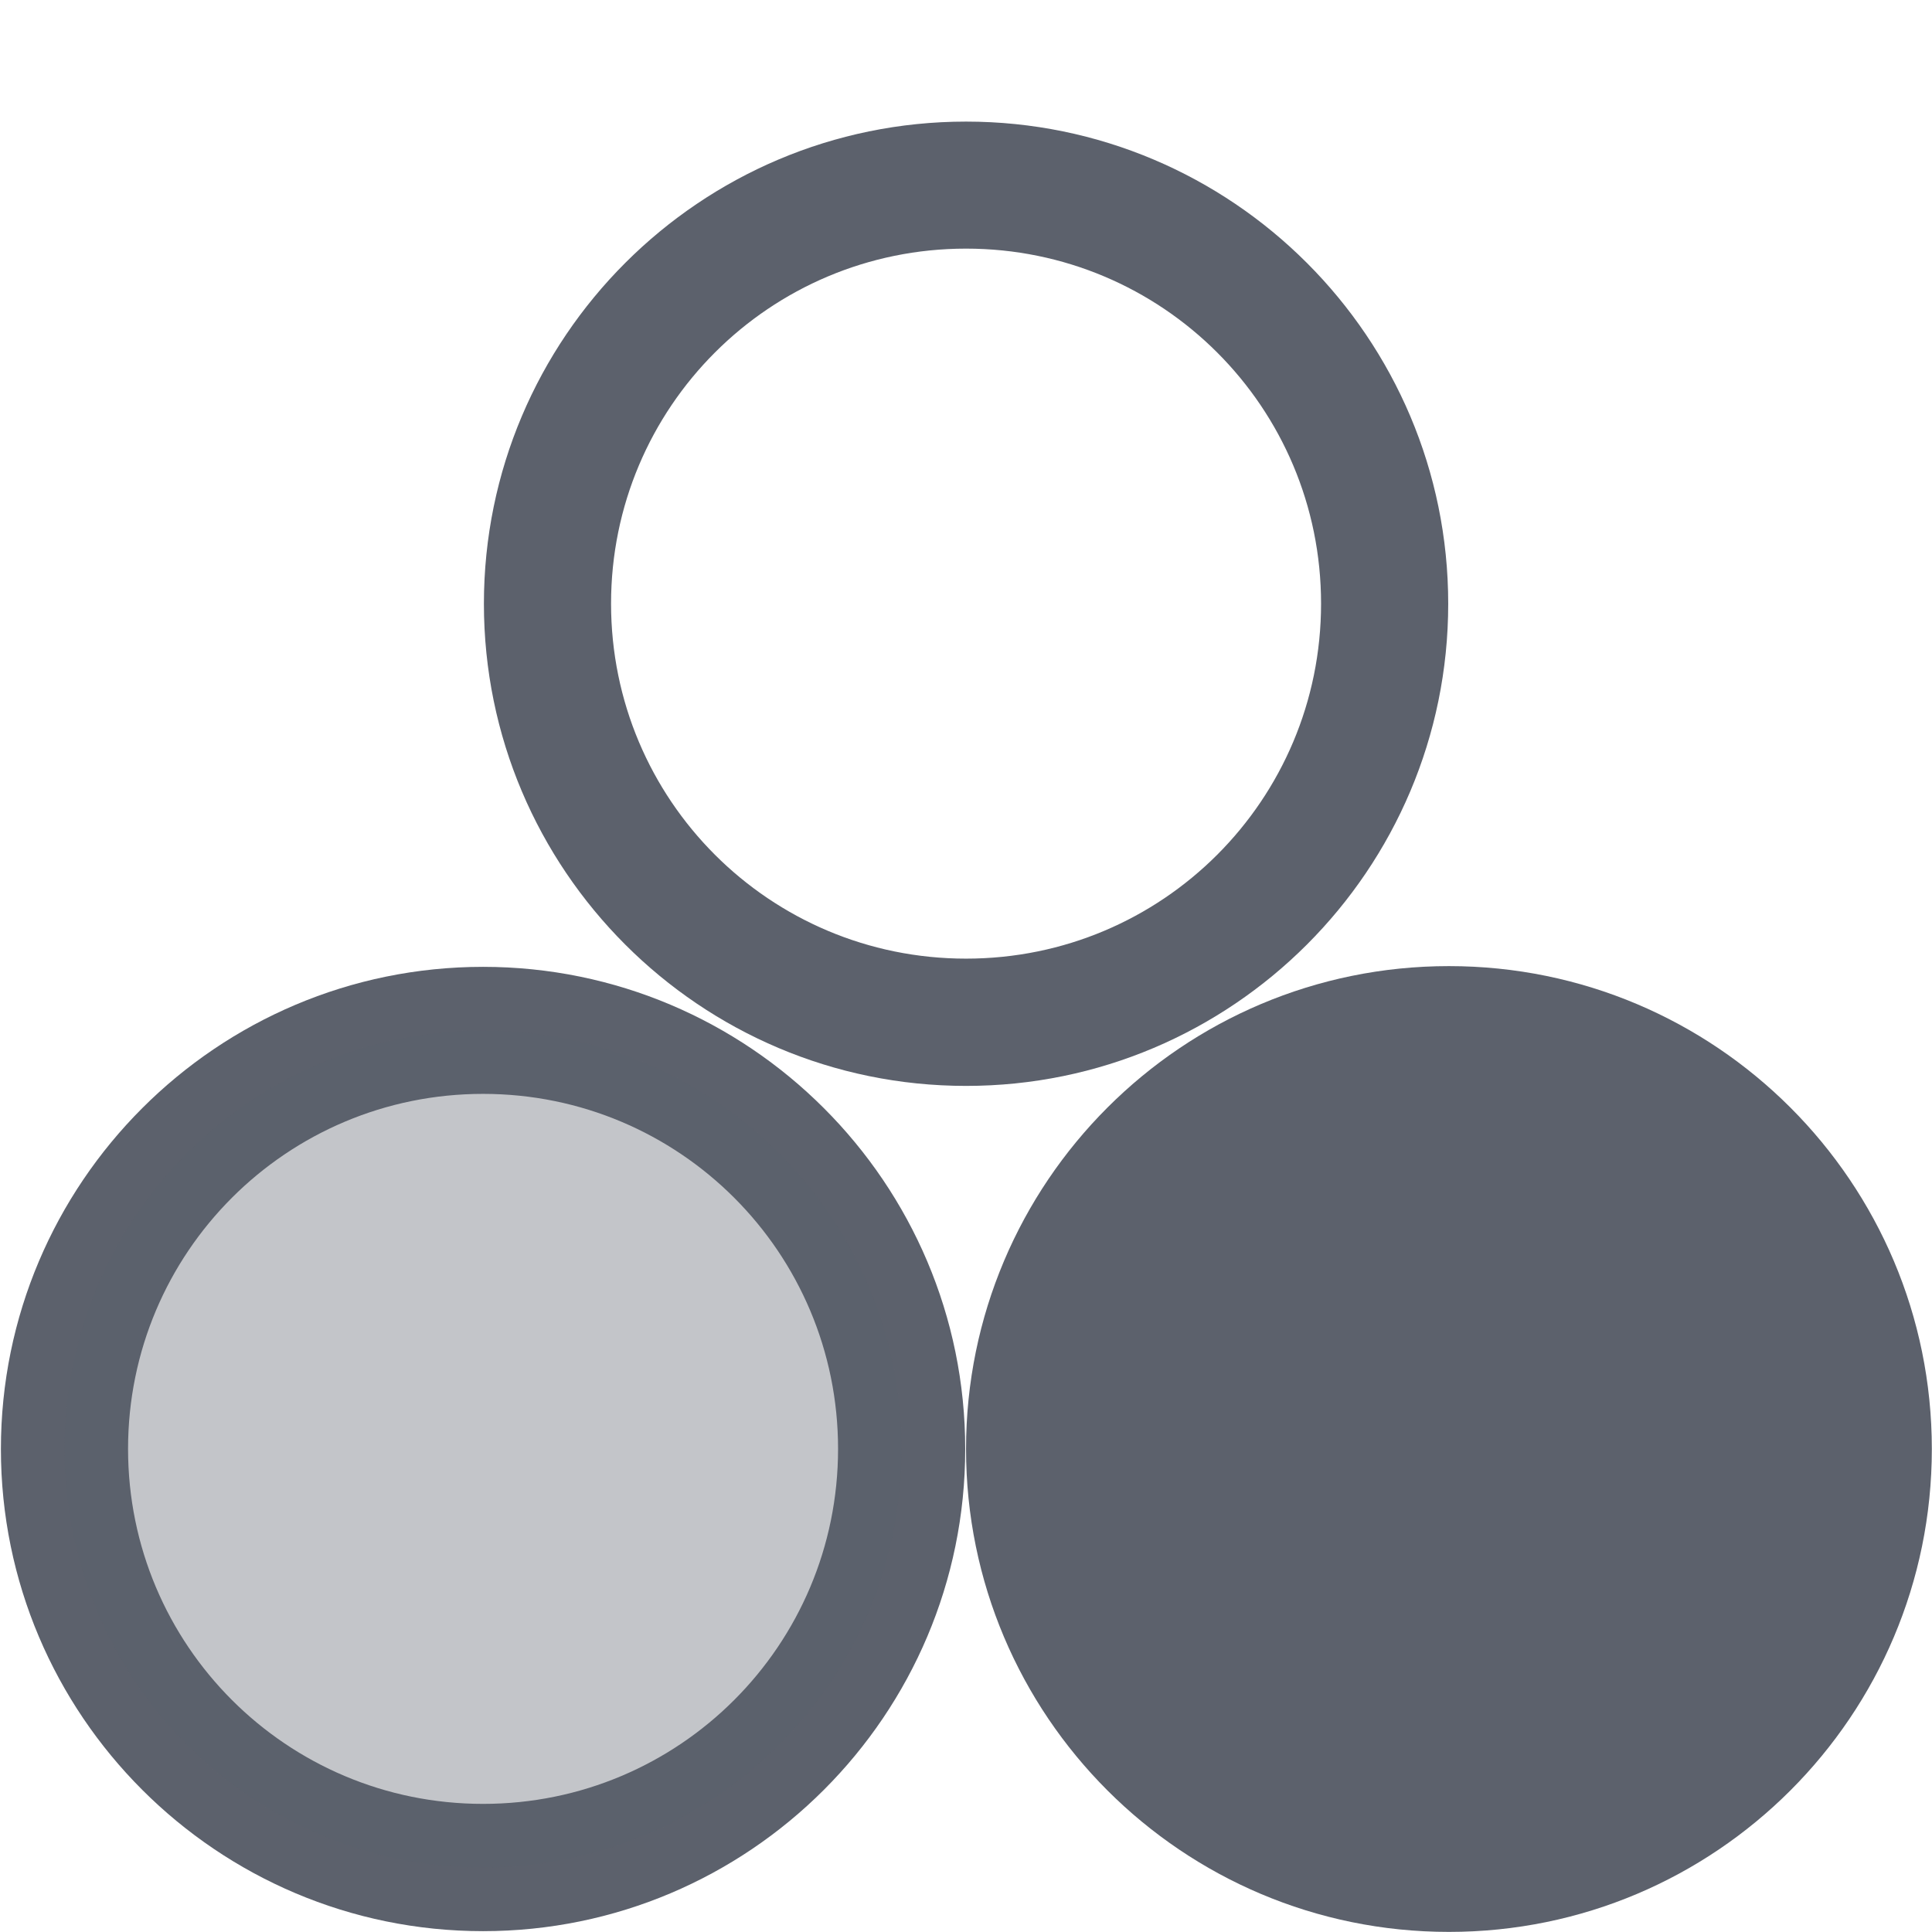
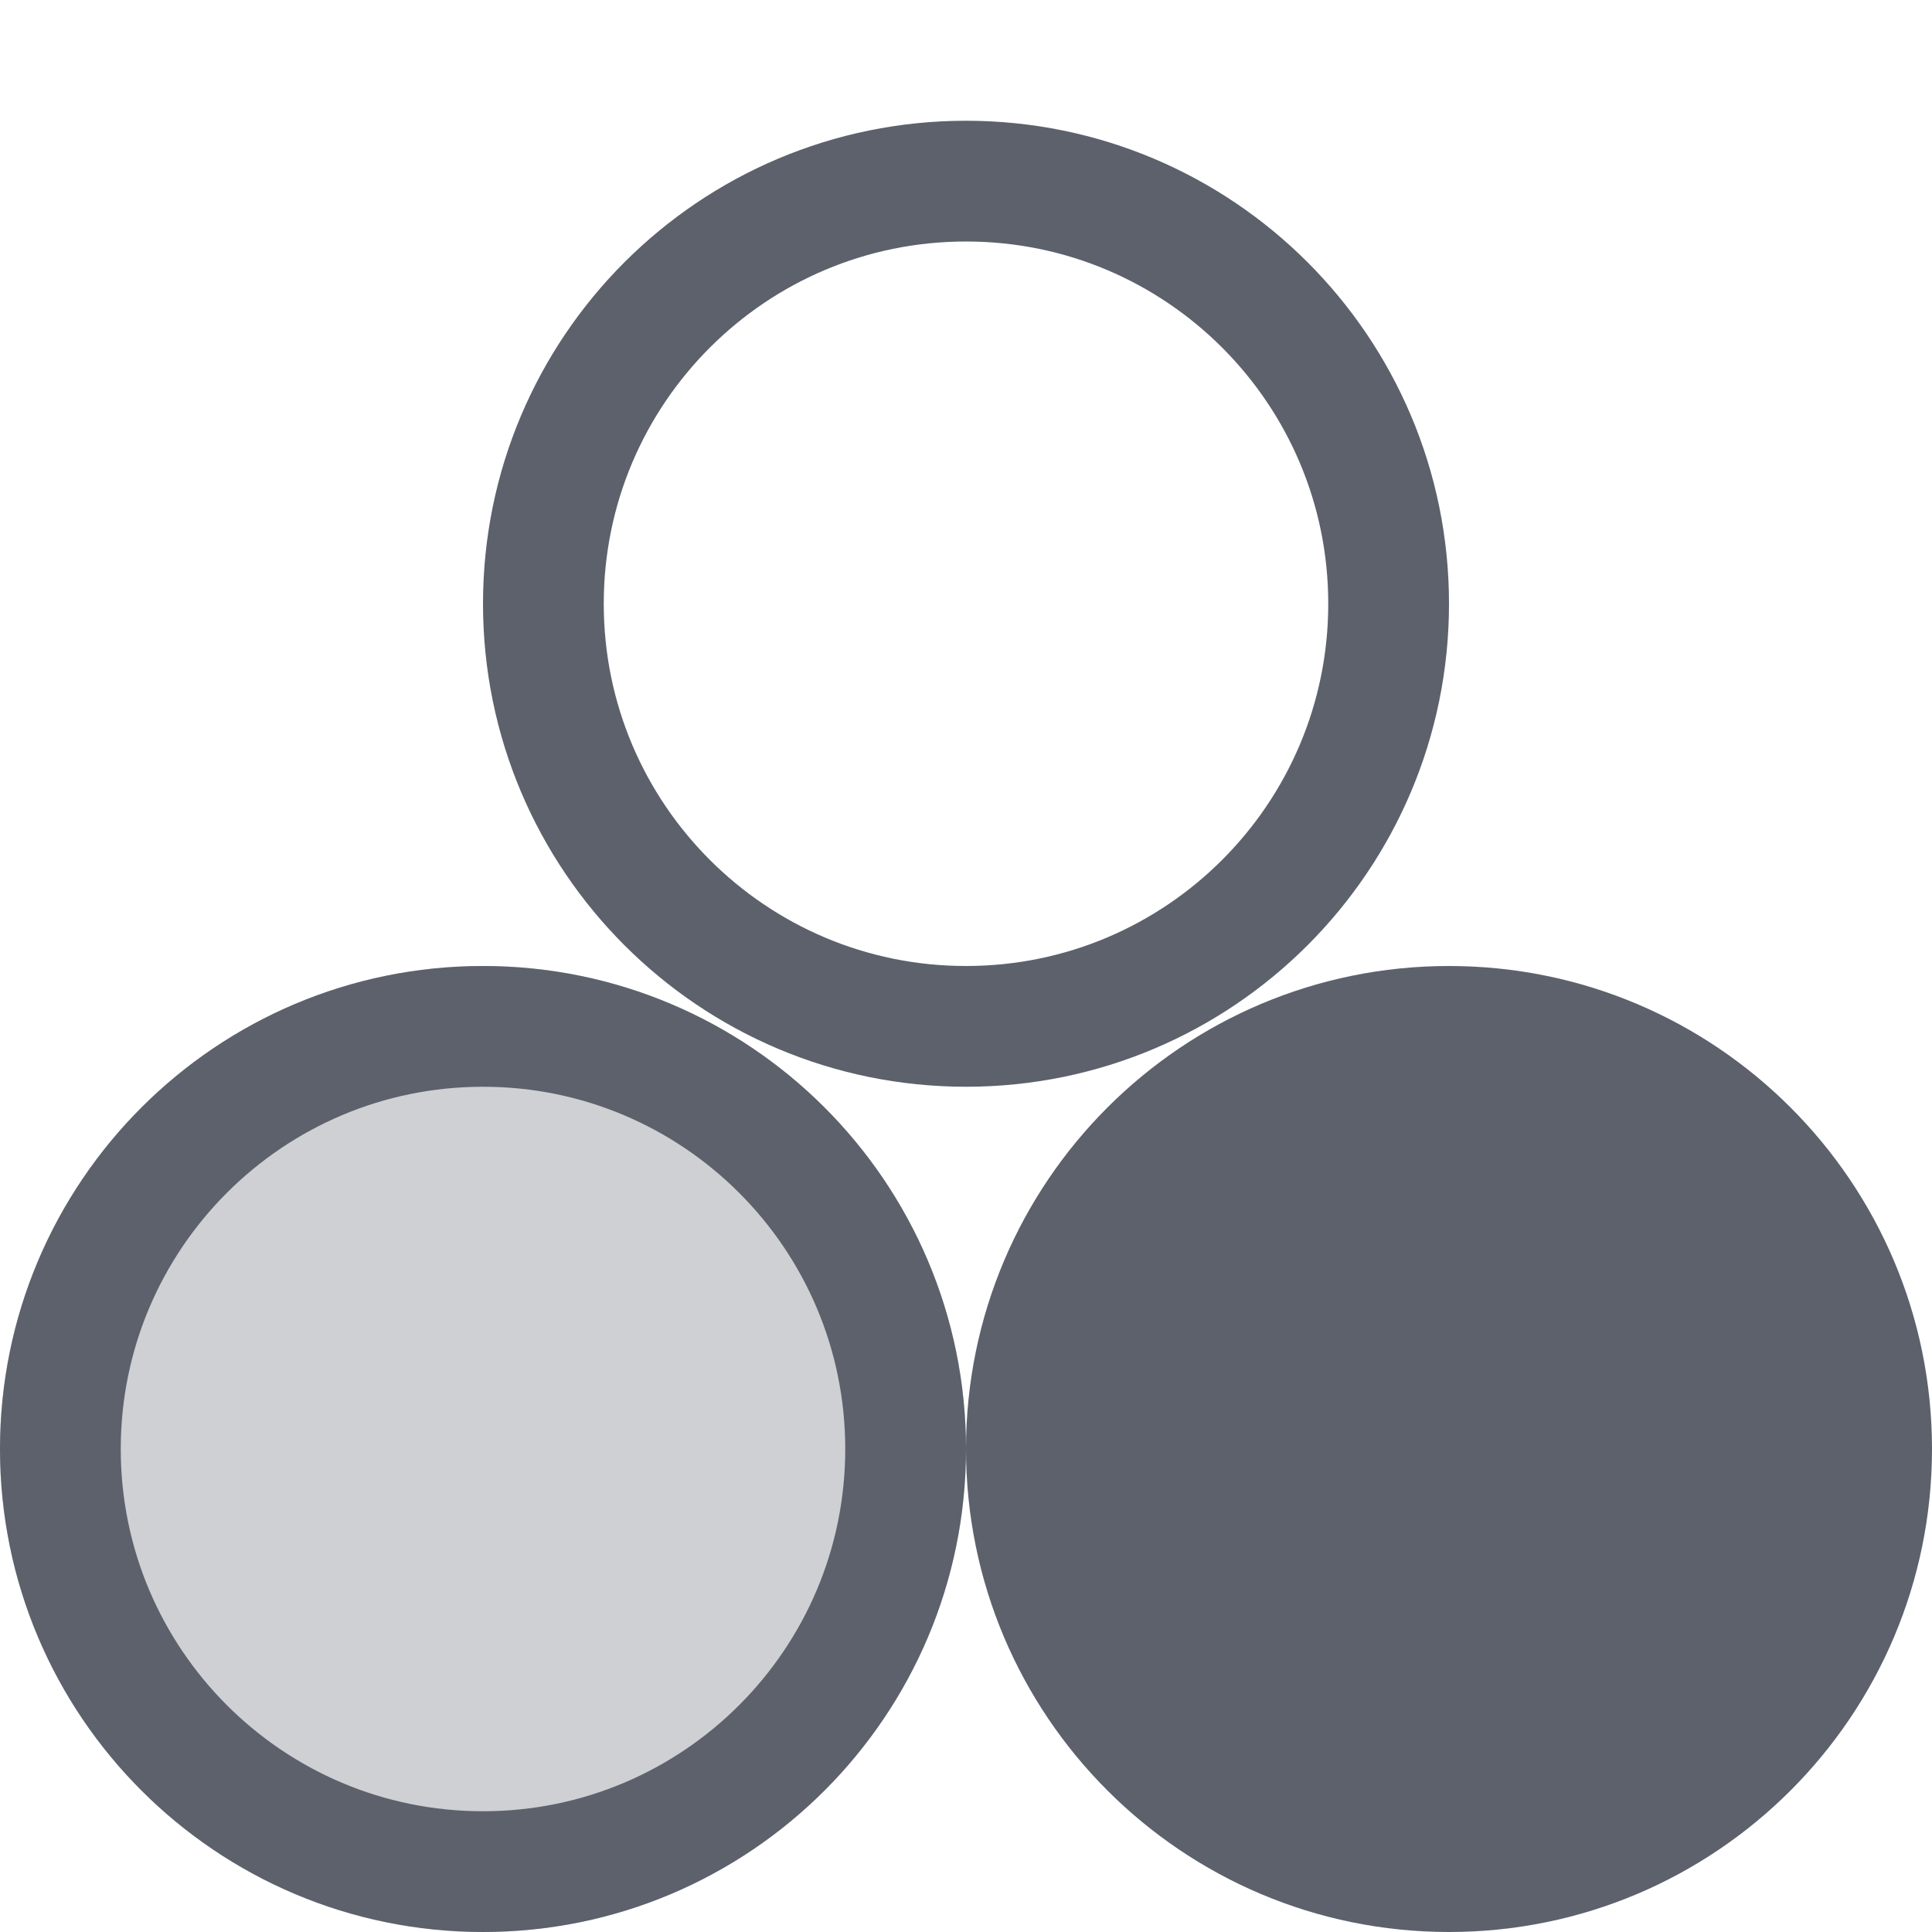
- <svg xmlns="http://www.w3.org/2000/svg" height="16" style="enable-background:new" version="1.1" width="16">
-   <g transform="translate(-423.9685,-548)">
-     <path d="m 431.969,549.007 c -2.203,0 -3.993,1.79 -3.993,3.993 0,2.203 1.79,3.993 3.993,3.993 2.203,0 3.993,-1.79 3.993,-3.993 0,-2.203 -1.79,-3.993 -3.993,-3.993 z m 0,1.052 c 1.626,0 2.94,1.314 2.94,2.94 0,1.626 -1.314,2.94 -2.94,2.94 -1.626,0 -2.94,-1.314 -2.94,-2.94 0,-1.626 1.314,-2.94 2.94,-2.94 z" style="fill:#5c616c;fill-opacity:1;enable-background:new;" />
-     <path d="m 427.969,556.007 c -2.203,0 -3.993,1.79 -3.993,3.993 0,2.203 1.79,3.993 3.993,3.993 2.203,0 3.993,-1.79 3.993,-3.993 0,-2.203 -1.79,-3.993 -3.993,-3.993 z m 0,1.052 c 1.626,0 2.94,1.314 2.94,2.94 0,1.626 -1.314,2.94 -2.94,2.94 -1.626,0 -2.94,-1.314 -2.94,-2.94 0,-1.626 1.314,-2.94 2.94,-2.94 z" style="fill:#5c616c;fill-opacity:1;enable-background:new;" />
-     <path d="m -2,321 a 7,7 0 1 1 -14,0 7,7 0 1 1 14,0 z" style="fill:#5c616c;fill-opacity:1;enable-background:new" transform="matrix(0.5713067,0,0,0.5713067,441.1097,376.6106)" />
-     <path d="m -2,321 a 7,7 0 1 1 -14,0 7,7 0 1 1 14,0 z" style="fill:#5c616c;fill-opacity:0.364;enable-background:new" transform="matrix(0.4952382,0,0,0.4952382,432.4259,401.0285)" />
-   </g>
+ <svg xmlns="http://www.w3.org/2000/svg" width="16" height="16" version="1.1">
+   <circle style="fill:#5c616c" cx="12" cy="12" r="4" />
+   <circle style="fill:none;stroke:#5c616c;stroke-linecap:round;stroke-linejoin:round" cx="8" cy="5" r="3.5" />
+   <circle style="opacity:0.3;fill:#5c616c" cx="4" cy="12" r="4" />
+   <circle style="fill:none;stroke:#5c616c;stroke-linecap:round;stroke-linejoin:round" cx="4" cy="12" r="3.5" />
</svg>
